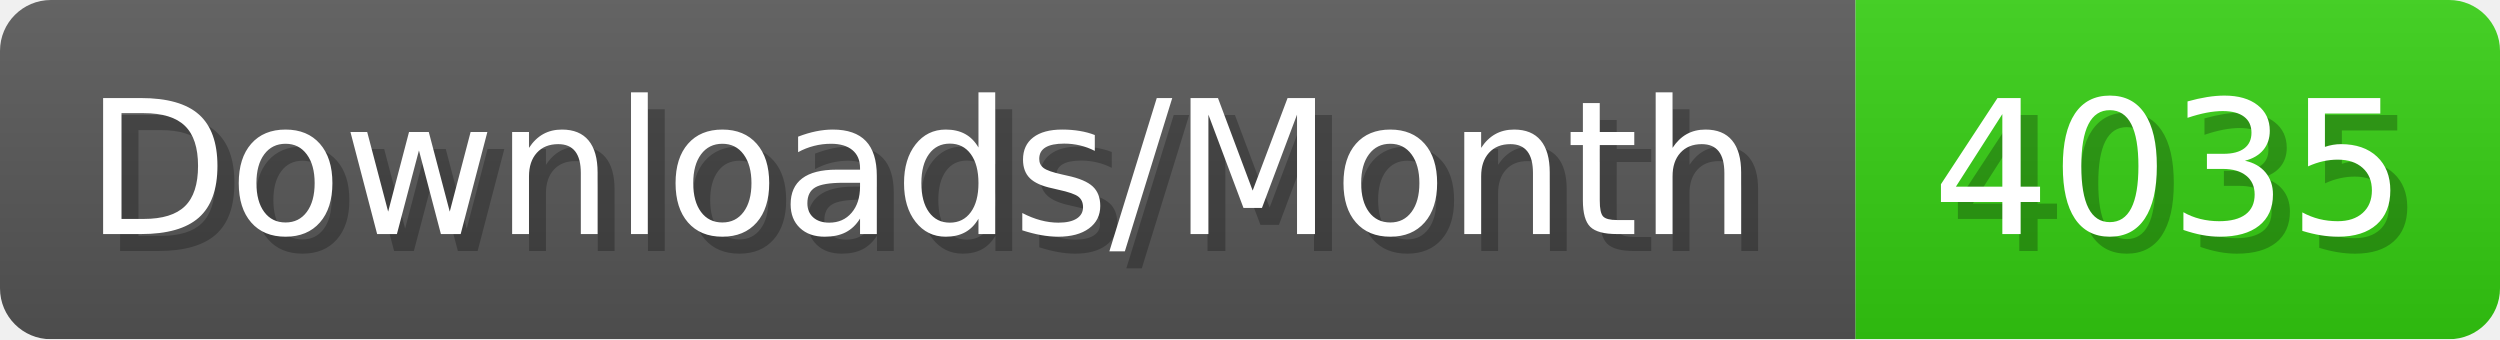
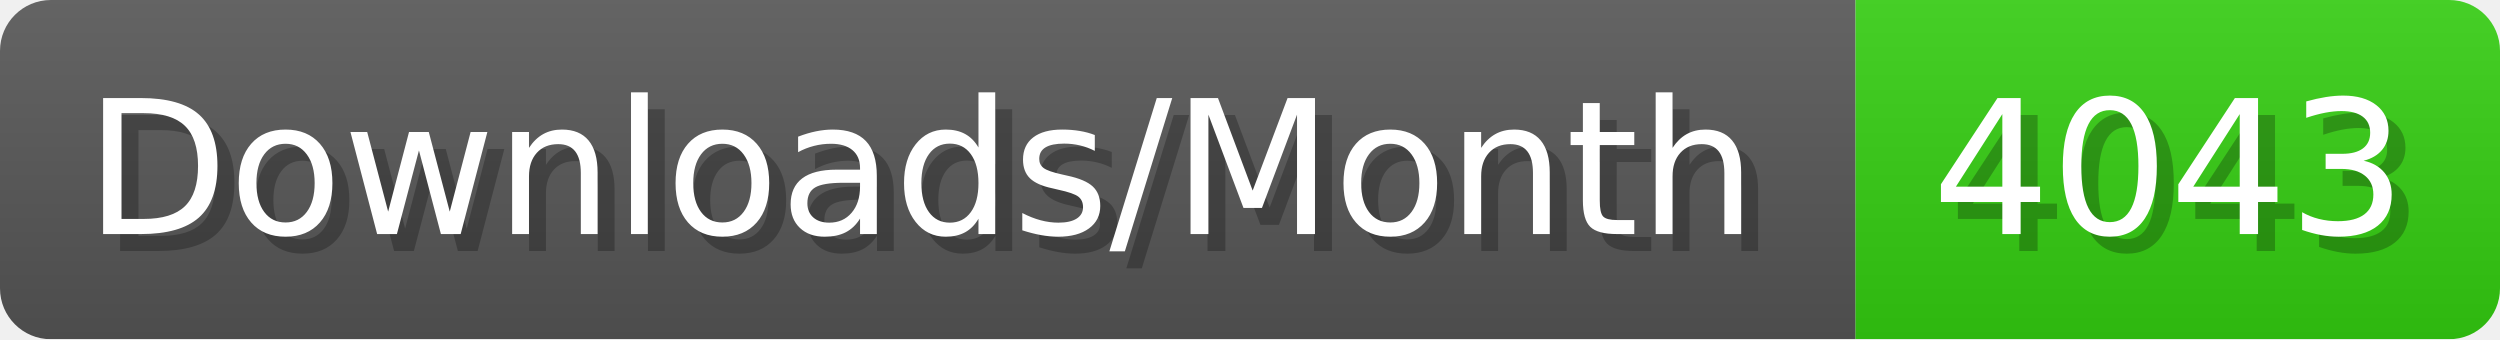
- <svg xmlns="http://www.w3.org/2000/svg" width="147.4" height="20" viewBox="0 0 1474 200" role="img" aria-label="Downloads/Month: 4035">
+ <svg xmlns="http://www.w3.org/2000/svg" width="147.4" height="20" viewBox="0 0 1474 200" role="img" aria-label="Downloads/Month: 4043">
  <linearGradient id="YlXUI" x2="0" y2="100%">
    <stop offset="0" stop-opacity=".1" stop-color="#EEE" />
    <stop offset="1" stop-opacity=".1" />
  </linearGradient>
  <mask id="JHhop">
    <rect width="1474" height="200" rx="30" fill="#FFF" />
  </mask>
  <g mask="url(#JHhop)">
    <rect width="1094" height="200" fill="#555" />
    <rect width="380" height="200" fill="#3C1" x="1094" />
    <rect width="1474" height="200" fill="url(#YlXUI)" />
  </g>
  <g aria-hidden="true" fill="#fff" text-anchor="start" font-family="Verdana,DejaVu Sans,sans-serif" font-size="110">
    <text x="60" y="148" textLength="994" fill="#000" opacity="0.25">Downloads/Month</text>
    <text x="50" y="138" textLength="994">Downloads/Month</text>
-     <text x="1149" y="148" textLength="280" fill="#000" opacity="0.25">4035</text>
-     <text x="1139" y="138" textLength="280">4035</text>
+     <text x="1149" y="148" textLength="280" fill="#000" opacity="0.25">4043</text>
+     <text x="1139" y="138" textLength="280">4043</text>
  </g>
</svg>
